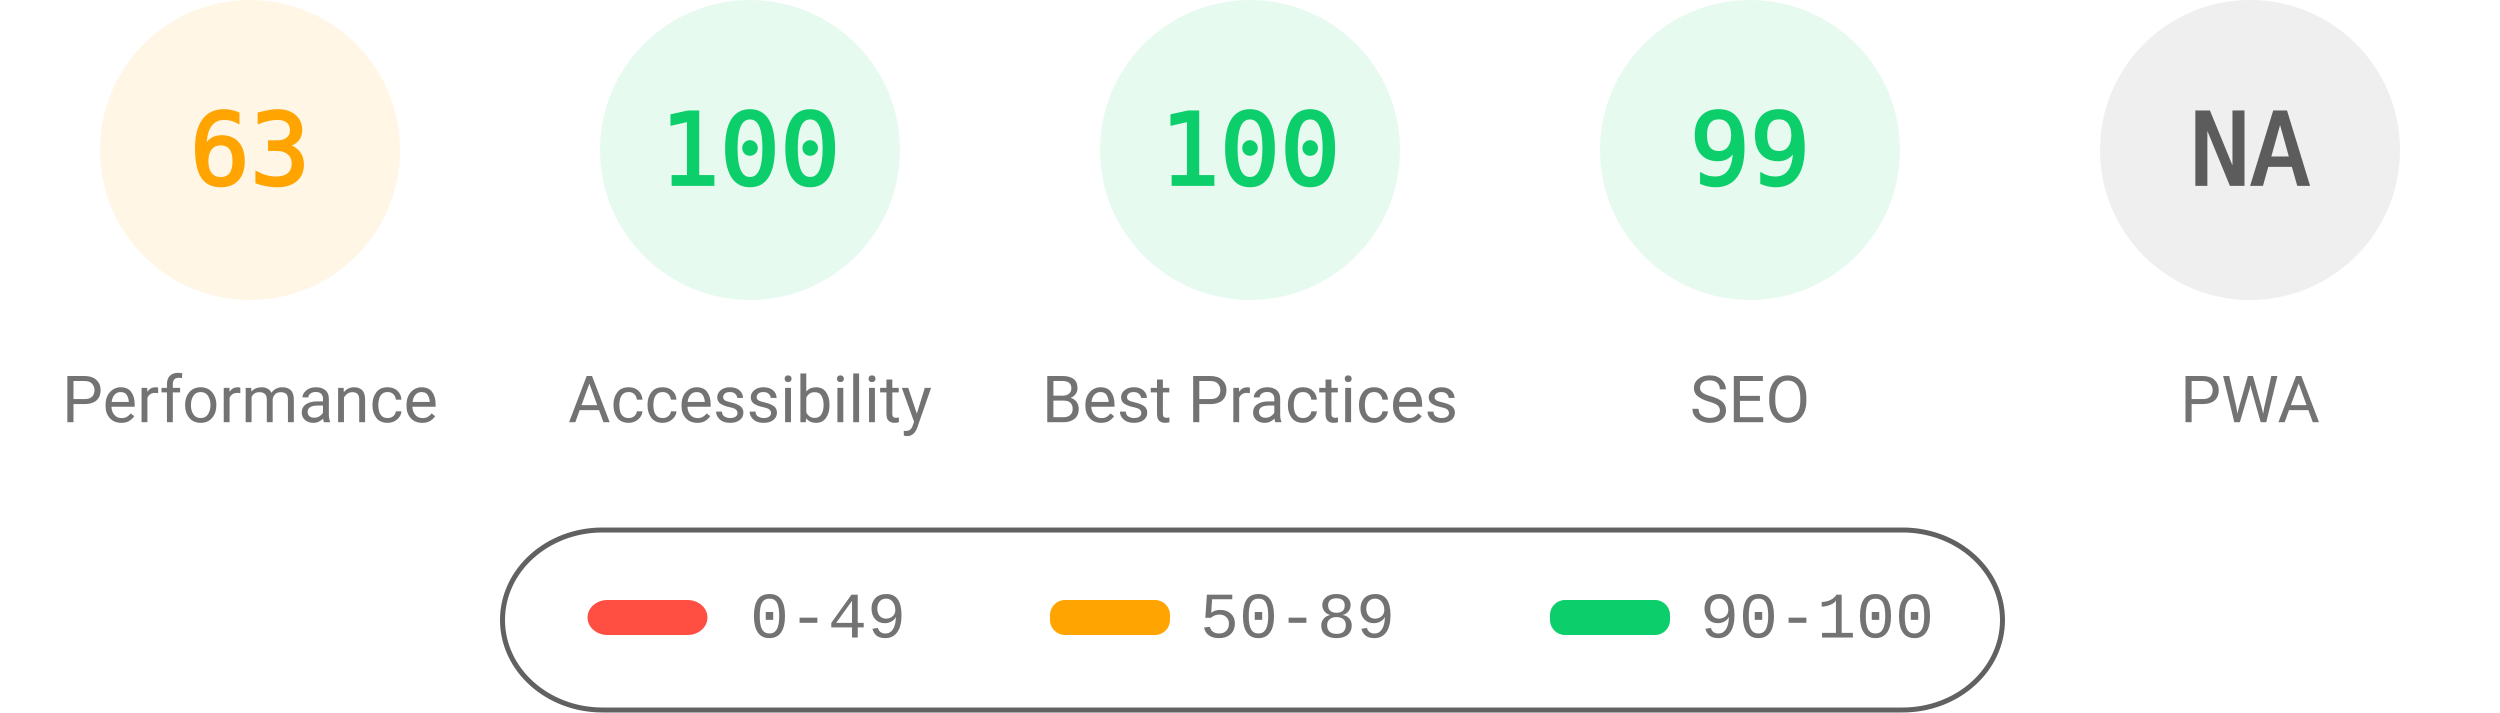
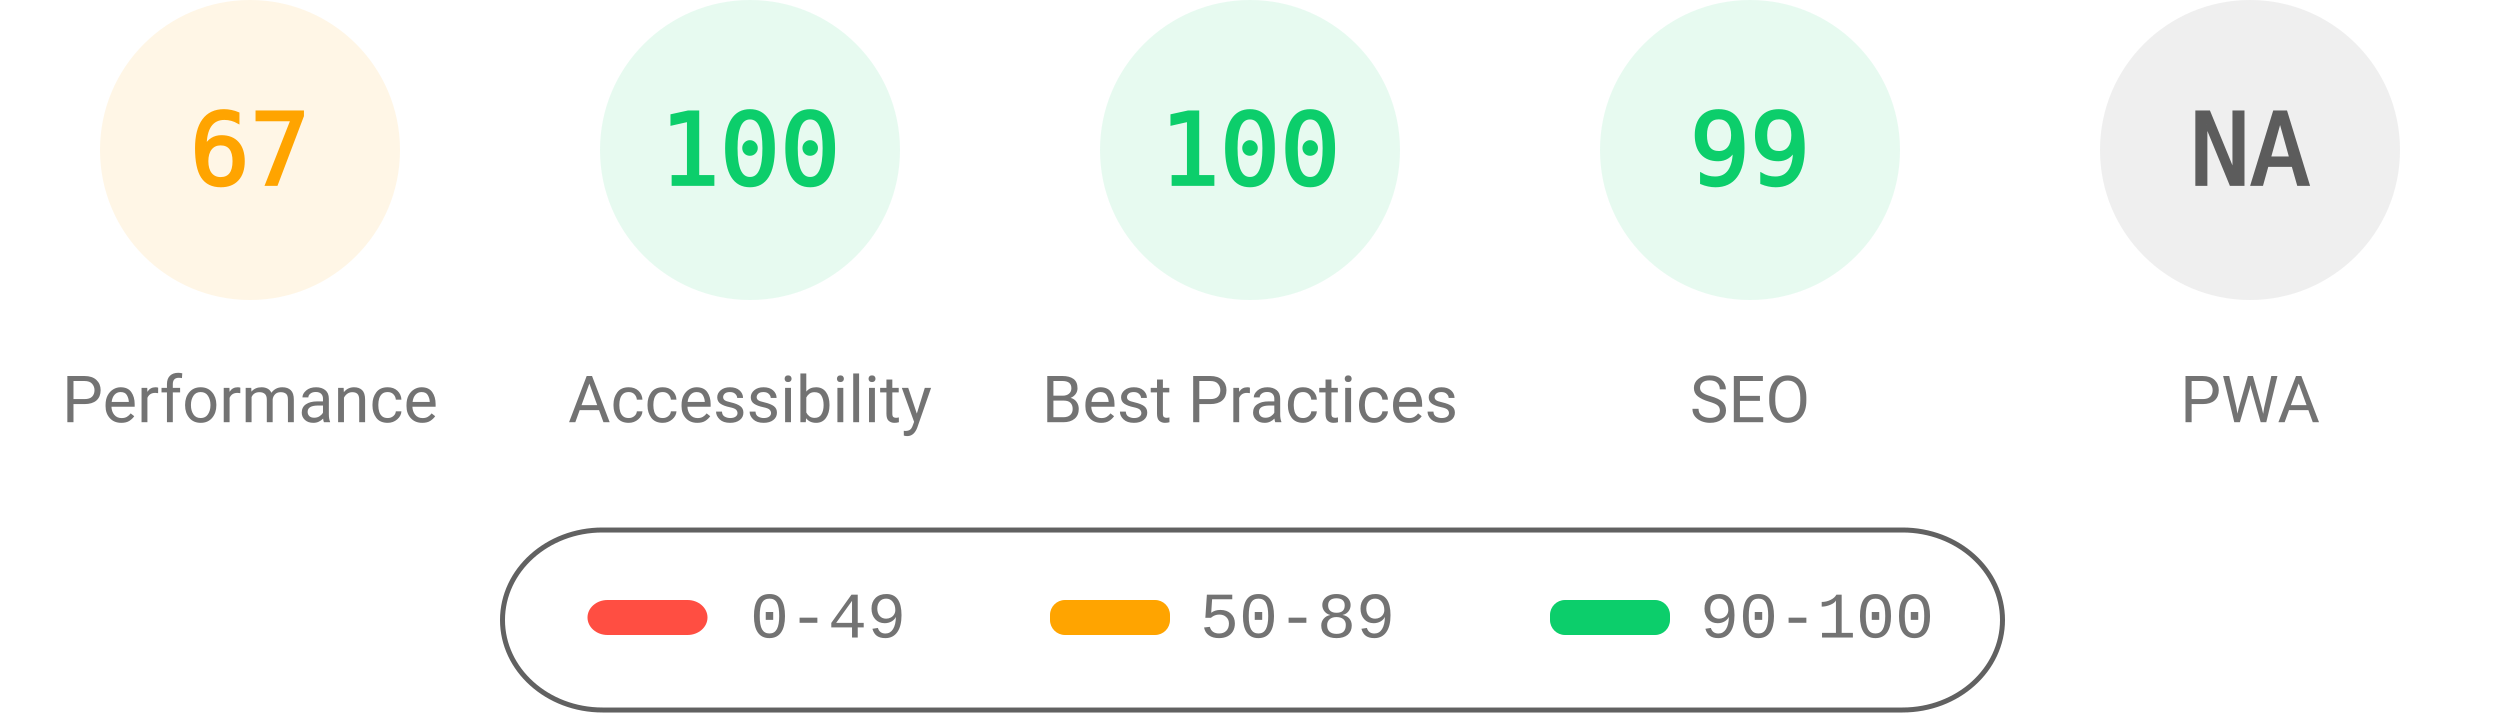
<svg xmlns="http://www.w3.org/2000/svg" fill="none" width="1000" height="285">
  <style>.gauge-base{opacity:.1}.gauge-arc{fill:none;animation-delay:250ms;stroke-linecap:round;transform:rotate(-90deg);transform-origin:100px 60px;animation:load-gauge 1s ease forwards}.guage-text{font-size:40px;font-family:monospace;text-align:center}.guage-red{color:#ff4e42;fill:#ff4e42;stroke:#ff4e42}.guage-orange{color:#ffa400;fill:#ffa400;stroke:#ffa400}.guage-green{color:#0cce6b;fill:#0cce6b;stroke:#0cce6b}.guage-undefined{color:#5c5c5c;fill:#5c5c5c;stroke:#5c5c5c}.guage-title{color:#737373;fill:#737373;stroke:none;font-size:26px;line-height:26px;font-family:Roboto,Halvetica,Arial,sans-serif}@keyframes load-gauge{from{stroke-dasharray:0 352.858}}</style>
  <svg class="guage-div guage-perf guage-orange" viewBox="0 0 200 200" width="200" height="200">
    <circle class="gauge-base" r="56" cx="100" cy="60" stroke-width="8" />
-     <circle class="gauge-arc guage-arc-1" r="56" cx="100" cy="60" stroke-width="8" style="stroke-dasharray:221.671,351.858" />
-     <text class="guage-text" x="100" y="60" alignment-baseline="central" dominant-baseline="central" text-anchor="middle">63</text>
+     <circle class="gauge-arc guage-arc-1" r="56" cx="100" cy="60" stroke-width="8" style="stroke-dasharray:235.745,351.858" />
+     <text class="guage-text" x="100" y="60" alignment-baseline="central" dominant-baseline="central" text-anchor="middle">67</text>
    <text class="guage-title" x="100" y="160" alignment-baseline="central" dominant-baseline="central" text-anchor="middle">Performance</text>
  </svg>
  <svg class="guage-div guage-acc guage-green" viewBox="0 0 200 200" width="200" height="200" x="200">
    <circle class="gauge-base" r="56" cx="100" cy="60" stroke-width="8" />
    <circle class="gauge-arc guage-arc-2" r="56" cx="100" cy="60" stroke-width="8" style="stroke-dasharray:351.858,351.858" />
    <text class="guage-text" x="100" y="60" alignment-baseline="central" dominant-baseline="central" text-anchor="middle">100</text>
    <text class="guage-title" x="100" y="160" alignment-baseline="central" dominant-baseline="central" text-anchor="middle">Accessibility</text>
  </svg>
  <svg class="guage-div guage-best guage-green" viewBox="0 0 200 200" width="200" height="200" x="400">
    <circle class="gauge-base" r="56" cx="100" cy="60" stroke-width="8" />
    <circle class="gauge-arc guage-arc-3" r="56" cx="100" cy="60" stroke-width="8" style="stroke-dasharray:351.858,351.858" />
    <text class="guage-text" x="100" y="60" alignment-baseline="central" dominant-baseline="central" text-anchor="middle">100</text>
    <text class="guage-title" x="100" y="160" alignment-baseline="central" dominant-baseline="central" text-anchor="middle">Best Practices</text>
  </svg>
  <svg class="guage-div guage-seo guage-green" viewBox="0 0 200 200" width="200" height="200" x="600">
    <circle class="gauge-base" r="56" cx="100" cy="60" stroke-width="8" />
    <circle class="gauge-arc guage-arc-4" r="56" cx="100" cy="60" stroke-width="8" style="stroke-dasharray:348.339,351.858" />
    <text class="guage-text" x="100" y="60" alignment-baseline="central" dominant-baseline="central" text-anchor="middle">99</text>
    <text class="guage-title" x="100" y="160" alignment-baseline="central" dominant-baseline="central" text-anchor="middle">SEO</text>
  </svg>
  <svg class="guage-div guage-pwa guage-undefined" viewBox="0 0 200 200" width="200" height="200" x="800">
    <circle class="gauge-base" r="56" cx="100" cy="60" stroke-width="8" />
    <circle class="gauge-arc guage-arc-4" r="56" cx="100" cy="60" stroke-width="8" style="stroke-dasharray:351.858,351.858" />
    <text class="guage-text" x="100" y="60" alignment-baseline="central" dominant-baseline="central" text-anchor="middle">NA</text>
    <text class="guage-title" x="100" y="160" alignment-baseline="central" dominant-baseline="central" text-anchor="middle">PWA</text>
  </svg>
  <svg width="604" height="76" x="200" y="210">
    <path fill="none" id="canvas_background" d="M-1-1h604v80H-1z" />
    <rect fill-opacity="0" stroke="#616161" stroke-width="2" rx="40" id="svg_2" height="72" width="600" y="2" x="1" fill="#000" />
    <rect stroke="#000" rx="8" id="svg_3" height="14" width="48" y="30" x="35" stroke-opacity="null" stroke-width="0" fill="#ff4e42" />
    <rect stroke="#000" rx="6" id="svg_4" height="14" width="48" y="30" x="220" stroke-opacity="null" stroke-width="0" fill="#ffa400" />
    <rect stroke="#000" rx="6" id="svg_5" height="14" width="48" y="30" x="420" stroke-opacity="null" stroke-width="0" fill="#0cce6b" />
    <text xml:space="preserve" text-anchor="start" font-family="'Courier New', Courier, monospace" font-size="26" id="svg_6" y="45" x="100" stroke-opacity="null" stroke-width="0" stroke="#000" fill="#737373">0-49</text>
    <text xml:space="preserve" text-anchor="start" font-family="'Courier New', Courier, monospace" font-size="26" id="svg_7" y="45" x="280" stroke-opacity="null" stroke-width="0" stroke="#000" fill="#737373">50-89</text>
    <text xml:space="preserve" text-anchor="start" font-family="'Courier New', Courier, monospace" font-size="26" id="svg_8" y="45" x="480" stroke-opacity="null" stroke-width="0" stroke="#000" fill="#737373">90-100</text>
  </svg>
</svg>
